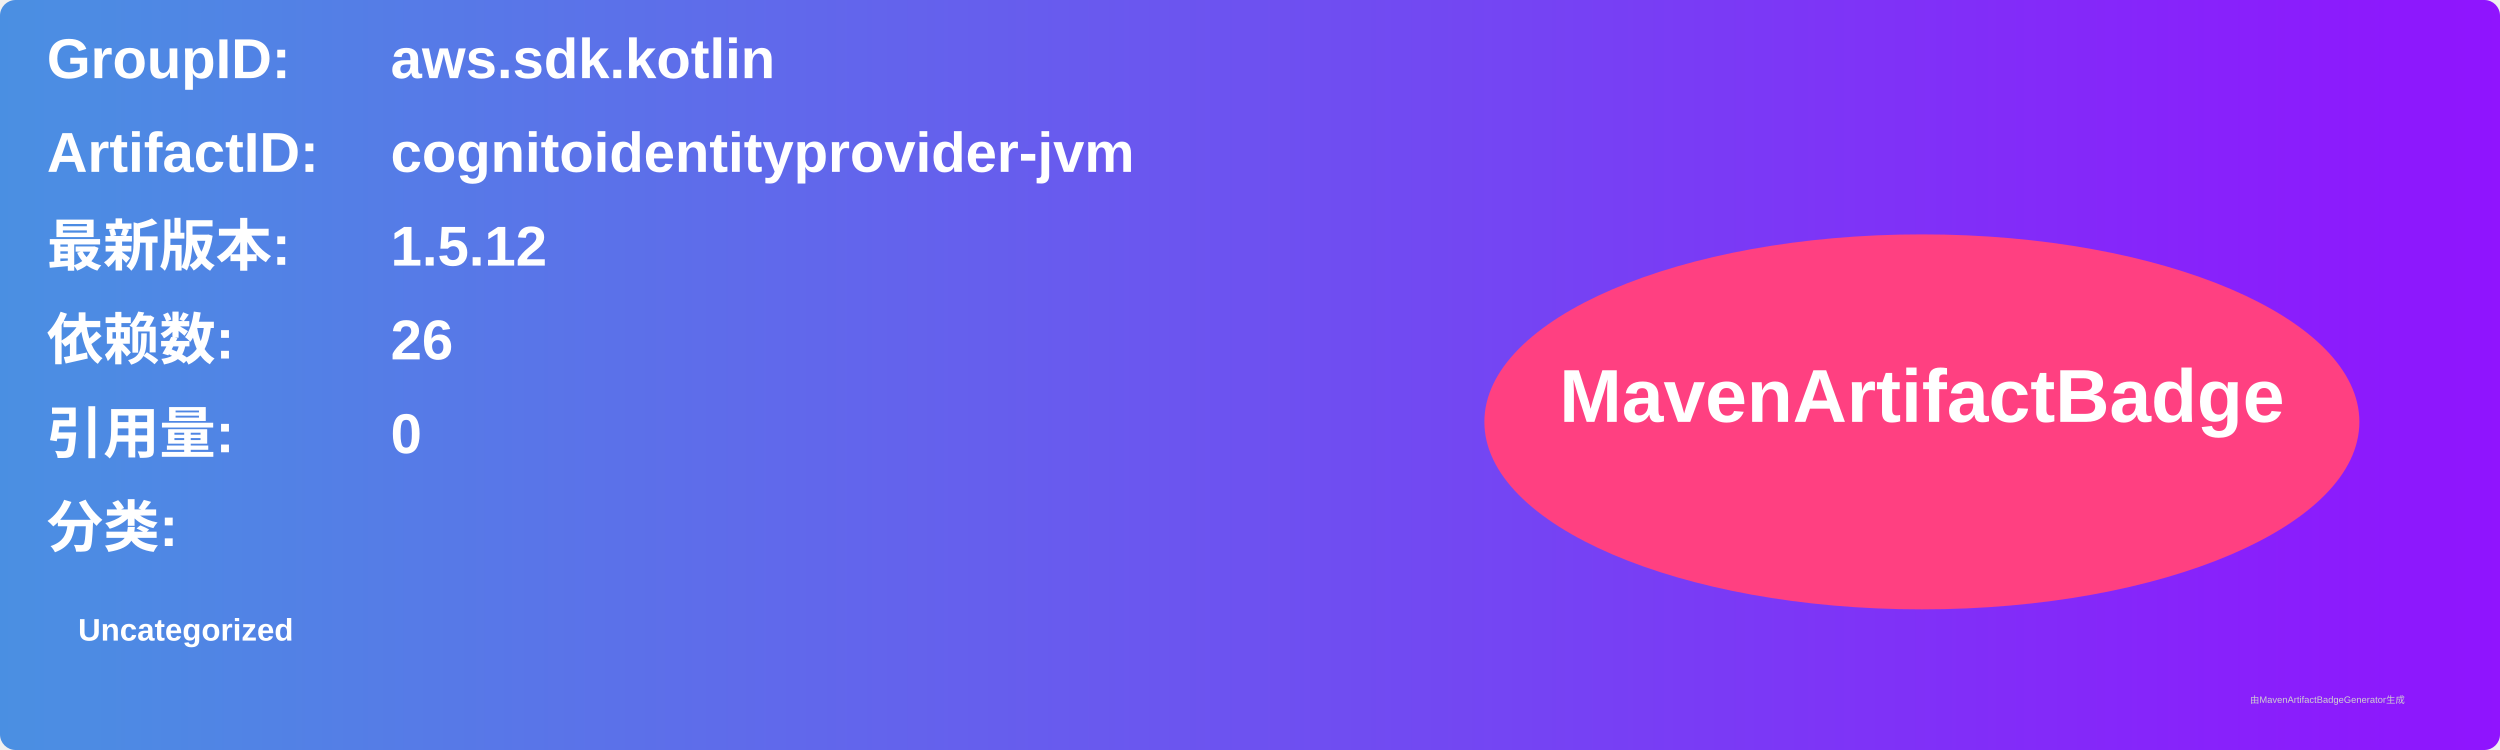
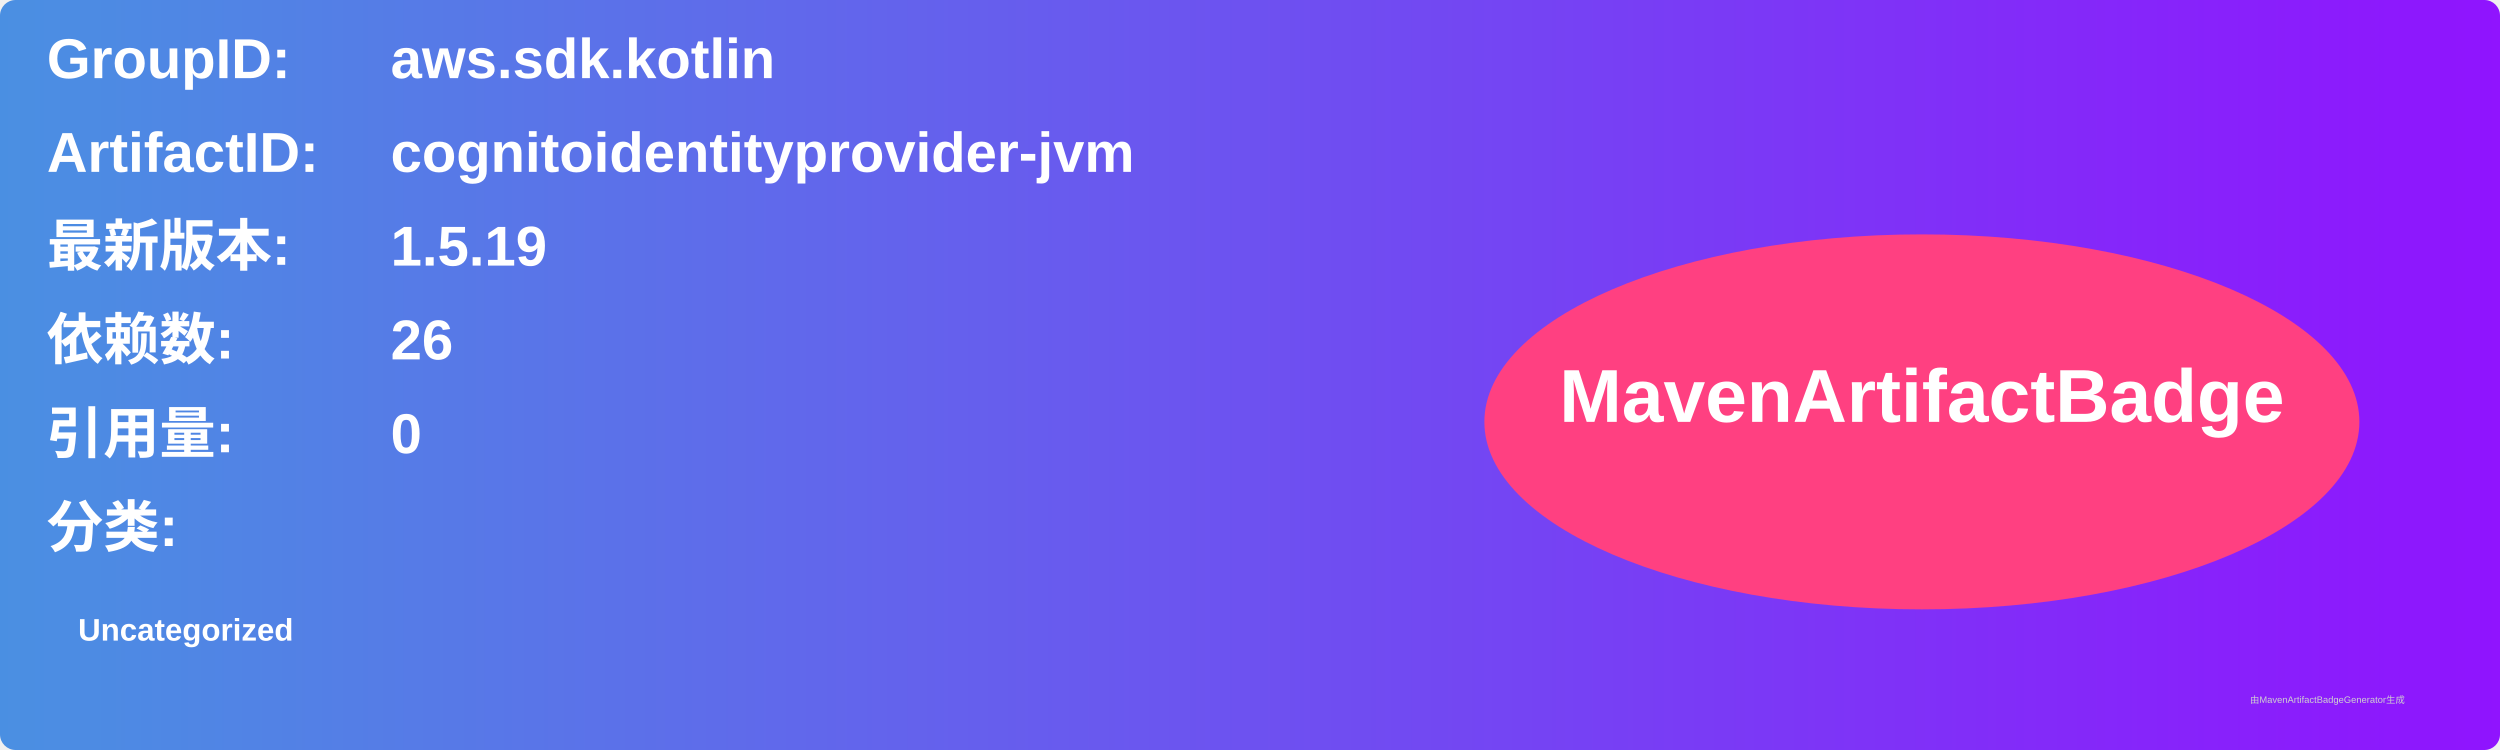
<svg xmlns="http://www.w3.org/2000/svg" width="800" height="240" viewBox="0 0 800 240">
  <linearGradient id="grad" x1="0%" y1="0%" x2="100%" y2="0%">
    <stop offset="0%" stop-color="#4a90e2" />
    <stop offset="100%" stop-color="#9013fe" />
  </linearGradient>
  <rect width="100%" height="100%" rx="5" ry="5" fill="url(#grad)" />
  <g transform="translate(15, 15)">
    <text x="0" y="10" font-family="Arial" font-size="18" fill="white" font-weight="bold" width="260">GroupID:</text>
    <text x="110" y="10" font-family="Arial" font-size="18" fill="white" font-weight="bold" width="460">aws.sdk.kotlin</text>
    <text x="0" y="40" font-family="Arial" font-size="18" fill="white" font-weight="bold" width="260">ArtifactID:</text>
    <text x="110" y="40" font-family="Arial" font-size="18" fill="white" font-weight="bold" width="460">cognitoidentityprovider-jvm</text>
    <text x="0" y="70" font-family="Arial" font-size="18" fill="white" font-weight="bold">最新版本:</text>
    <text x="110" y="70" font-family="Arial" font-size="18" fill="white" font-weight="bold">
-       <tspan font-weight="bold">1.5.12</tspan>
+       <tspan font-weight="bold">1.5.19</tspan>
    </text>
    <text x="0" y="100" font-family="Arial" font-size="18" fill="white" font-weight="bold">依赖数: </text>
    <text x="110" y="100" font-family="Arial" font-size="18" fill="white">
      <tspan font-weight="bold">26</tspan>
    </text>
    <text x="0" y="130" font-family="Arial" font-size="18" fill="white" font-weight="bold">引用量: </text>
    <text x="110" y="130" font-family="Arial" font-size="18" fill="white">
      <tspan font-weight="bold">0</tspan>
    </text>
    <text x="0" y="160" font-family="Arial" font-size="18" fill="white" font-weight="bold">分类:</text>
    <text x="10" y="190" font-family="Arial" font-size="10" fill="white">
      <tspan font-weight="bold">Uncategorized</tspan>
    </text>
    <ellipse cx="600" cy="120" rx="140" ry="60" fill="#ff4081" />
    <text x="600" y="120" text-anchor="middle" font-family="Arial" font-size="24" fill="white" font-weight="bold">MavenArtifactBadge</text>
  </g>
  <text x="720" y="225" font-family="Arial" font-size="3" fill="#d0d0d0">由MavenArtifactBadgeGenerator生成</text>
</svg>
